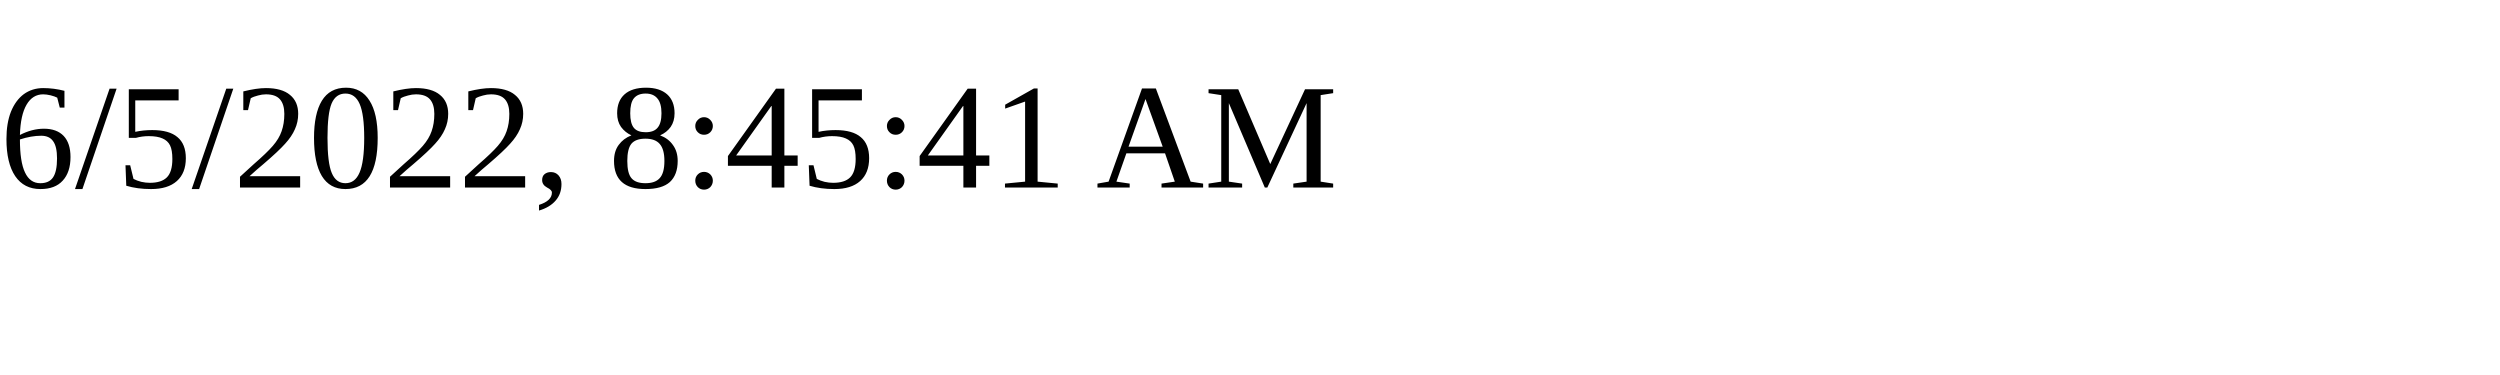
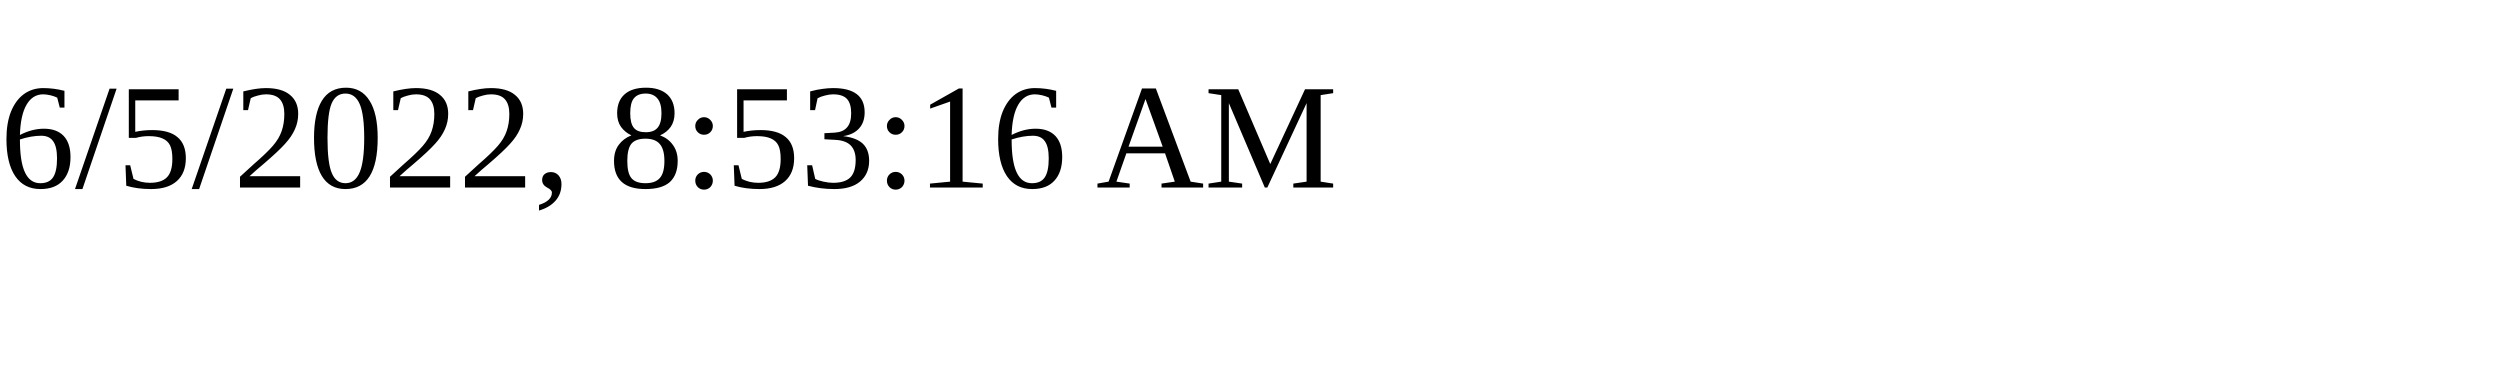
<svg xmlns="http://www.w3.org/2000/svg" height="30" width="200">
-   <text x="0" y="15">6/5/2022, 8:45:41 AM</text>
+   <text x="0" y="15">6/5/2022, 8:53:16 AM</text>
</svg>
